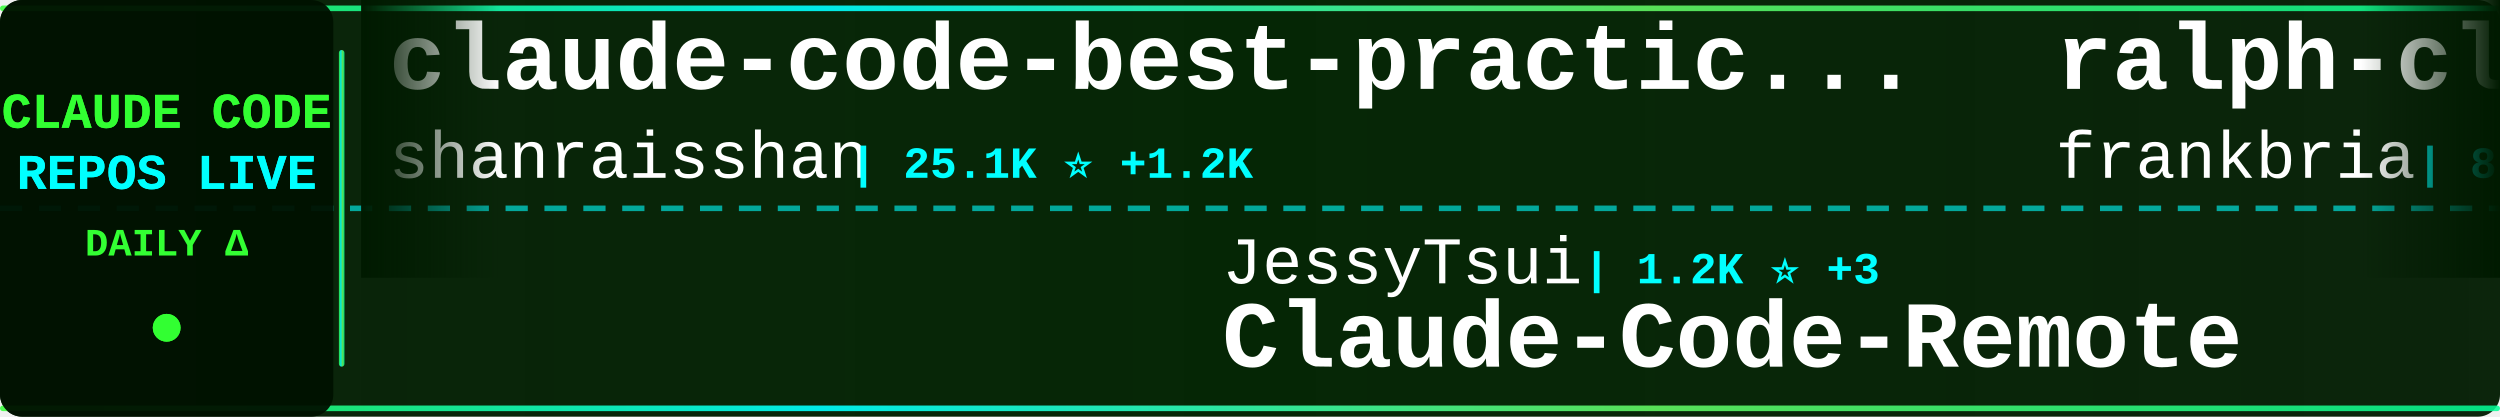
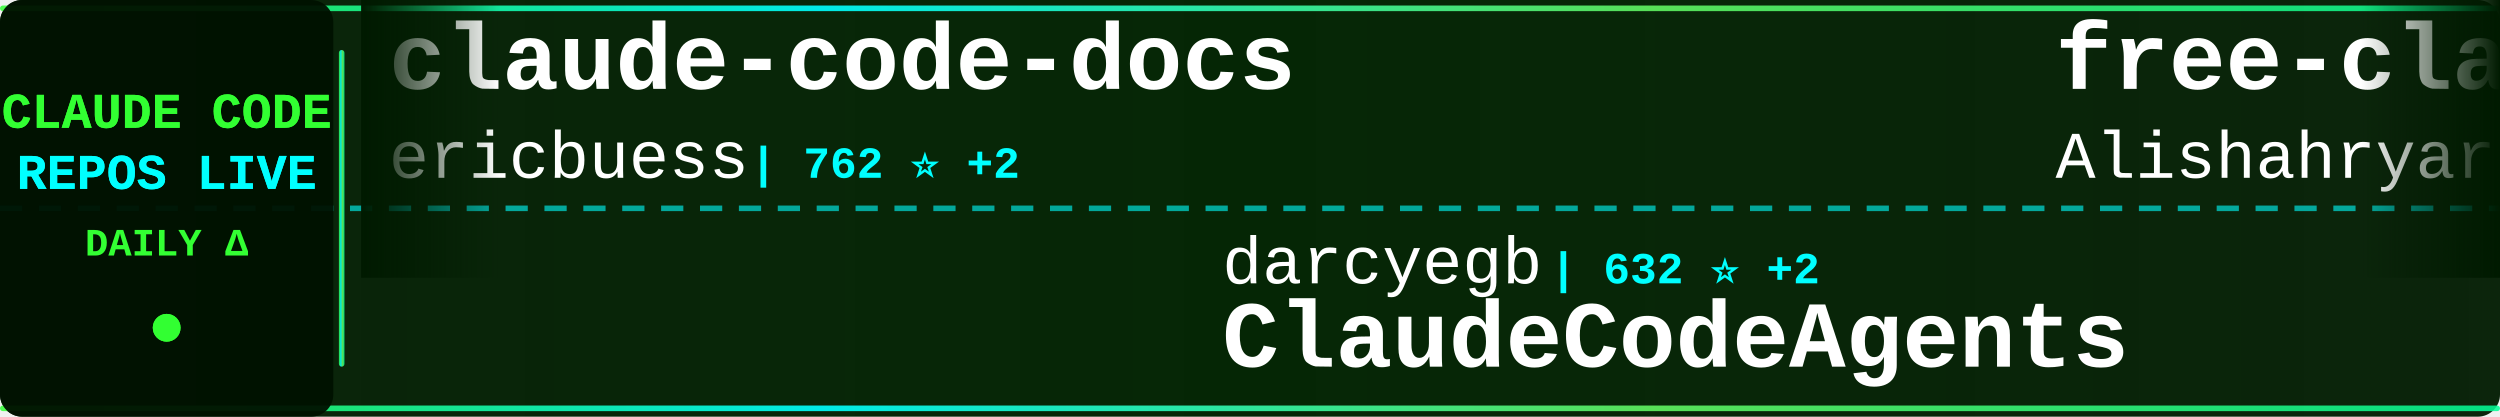
<svg xmlns="http://www.w3.org/2000/svg" width="900" height="150">
  <defs>
    <linearGradient id="tickerBg" x1="0%" y1="0%" x2="100%" y2="0%">
      <stop offset="0%" style="stop-color:#001a00;stop-opacity:0.95" />
      <stop offset="50%" style="stop-color:#002200;stop-opacity:0.98" />
      <stop offset="100%" style="stop-color:#001a00;stop-opacity:0.95" />
    </linearGradient>
    <linearGradient id="borderGrad" x1="0%" y1="0%" x2="100%" y2="0%">
      <stop offset="0%" style="stop-color:#33ff33;stop-opacity:0.85">
        <animate attributeName="stop-opacity" values="0.85;1;0.85" dur="2s" repeatCount="indefinite" />
      </stop>
      <stop offset="33%" style="stop-color:#00ffff;stop-opacity:0.9">
        <animate attributeName="stop-opacity" values="0.9;1;0.9" dur="2.2s" repeatCount="indefinite" />
      </stop>
      <stop offset="66%" style="stop-color:#66ff66;stop-opacity:0.85">
        <animate attributeName="stop-opacity" values="0.85;1;0.85" dur="1.8s" repeatCount="indefinite" />
      </stop>
      <stop offset="100%" style="stop-color:#00ff99;stop-opacity:0.85">
        <animate attributeName="stop-opacity" values="0.85;1;0.85" dur="2s" repeatCount="indefinite" />
      </stop>
    </linearGradient>
    <filter id="textGlow">
      <feGaussianBlur stdDeviation="0.1" result="coloredBlur" />
      <feMerge>
        <feMergeNode in="coloredBlur" />
        <feMergeNode in="SourceGraphic" />
      </feMerge>
    </filter>
    <filter id="metricGlow">
      <feGaussianBlur stdDeviation="0.2" result="coloredBlur" />
      <feMerge>
        <feMergeNode in="coloredBlur" />
        <feMergeNode in="SourceGraphic" />
      </feMerge>
    </filter>
    <linearGradient id="leftFade" x1="0%" y1="0%" x2="100%" y2="0%">
      <stop offset="0%" style="stop-color:#001a00;stop-opacity:1" />
      <stop offset="100%" style="stop-color:#001a00;stop-opacity:0" />
    </linearGradient>
    <linearGradient id="rightFade" x1="0%" y1="0%" x2="100%" y2="0%">
      <stop offset="0%" style="stop-color:#001a00;stop-opacity:0" />
      <stop offset="100%" style="stop-color:#001a00;stop-opacity:1" />
    </linearGradient>
  </defs>
  <rect width="900" height="150" fill="url(#tickerBg)" rx="8" />
  <rect x="0" y="2" width="900" height="2" fill="url(#borderGrad)" rx="1" />
  <rect x="0" y="146" width="900" height="2" fill="url(#borderGrad)" rx="1" />
  <line x1="0" y1="75" x2="900" y2="75" stroke="#00ffff" stroke-width="2" stroke-dasharray="8 6" opacity="0.6" />
  <rect x="0" y="0" width="120" height="150" fill="#001100" opacity="0.95" rx="8" />
  <text x="60" y="46" font-family="'Courier New', monospace" font-size="18" font-weight="bold" fill="#33ff33" text-anchor="middle" filter="url(#textGlow)">
    CLAUDE CODE
  </text>
  <text x="60" y="68" font-family="'Courier New', monospace" font-size="18" font-weight="bold" fill="#00ffff" text-anchor="middle" filter="url(#textGlow)">
    REPOS LIVE
  </text>
  <text x="60" y="92" font-family="'Courier New', monospace" font-size="14" font-weight="bold" fill="#33ff33" text-anchor="middle">
    DAILY Δ
  </text>
  <circle cx="60" cy="118" r="5" fill="#33ff33" filter="url(#metricGlow)">
    <animate attributeName="r" values="4;6;4" dur="1.5s" repeatCount="indefinite" />
    <animate attributeName="opacity" values="0.6;1;0.6" dur="1.5s" repeatCount="indefinite" />
  </circle>
  <rect x="122" y="18" width="2" height="114" fill="url(#borderGrad)" rx="1" />
  <clipPath id="tickerClip">
    <rect x="130" y="0" width="770" height="150" />
  </clipPath>
  <g clip-path="url(#tickerClip)">
    <g id="tickerItems">
      <animateTransform attributeName="transform" attributeType="XML" type="translate" from="0 0" to="-3000 0" dur="54s" repeatCount="indefinite" />
      <g transform="translate(0, 0)">
-         <text x="140" y="32" font-family="'Courier New', monospace" font-size="34" font-weight="bold" fill="#ffffff">claude-code-best-practic...</text>
-         <text x="140" y="64" font-family="'Courier New', monospace" font-size="24" font-weight="normal" fill="#ffffff" opacity="1.0">shanraisshan</text>
-         <text x="306" y="64" font-family="'Courier New', monospace" font-size="16" font-weight="bold" fill="#00ffff"> | 25.1K ⭐ +1.2K</text>
+         <text x="140" y="32" font-family="'Courier New', monospace" font-size="34" font-weight="bold" fill="#ffffff">claude-code-docs</text>
+         <text x="140" y="64" font-family="'Courier New', monospace" font-size="24" font-weight="normal" fill="#ffffff" opacity="1.0">ericbuess</text>
+         <text x="270" y="64" font-family="'Courier New', monospace" font-size="16" font-weight="bold" fill="#00ffff"> | 762 ⭐ +2</text>
      </g>
      <g transform="translate(300, 0)">
+         <text x="140" y="102" font-family="'Courier New', monospace" font-size="24" font-weight="normal" fill="#ffffff" opacity="1.0">darcyegb</text>
+         <text x="258" y="102" font-family="'Courier New', monospace" font-size="16" font-weight="bold" fill="#00ffff"> | 632 ⭐ +2</text>
+         <text x="140" y="132" font-family="'Courier New', monospace" font-size="34" font-weight="bold" fill="#ffffff">ClaudeCodeAgents</text>
+       </g>
+       <g transform="translate(600, 0)">
+         <text x="140" y="32" font-family="'Courier New', monospace" font-size="34" font-weight="bold" fill="#ffffff">free-claude-code</text>
+         <text x="140" y="64" font-family="'Courier New', monospace" font-size="24" font-weight="normal" fill="#ffffff" opacity="1.0">Alishahryar1</text>
+         <text x="306" y="64" font-family="'Courier New', monospace" font-size="16" font-weight="bold" fill="#00ffff"> | 1.3K ⭐ +22</text>
+       </g>
+       <g transform="translate(900, 0)">
+         <text x="140" y="102" font-family="'Courier New', monospace" font-size="24" font-weight="normal" fill="#ffffff" opacity="1.0">VoltAgent</text>
+         <text x="270" y="102" font-family="'Courier New', monospace" font-size="16" font-weight="bold" fill="#00ffff"> | 15.7K ⭐ +119</text>
+         <text x="140" y="132" font-family="'Courier New', monospace" font-size="34" font-weight="bold" fill="#ffffff">awesome-claude-code-suba...</text>
+       </g>
+       <g transform="translate(1200, 0)">
+         <text x="140" y="32" font-family="'Courier New', monospace" font-size="34" font-weight="bold" fill="#ffffff">bkit-claude-code</text>
+         <text x="140" y="64" font-family="'Courier New', monospace" font-size="24" font-weight="normal" fill="#ffffff" opacity="1.0">popup-studio-ai</text>
+         <text x="342" y="64" font-family="'Courier New', monospace" font-size="16" font-weight="bold" fill="#00ffff"> | 456 ⭐ +8</text>
+       </g>
+       <g transform="translate(1500, 0)">
        <text x="140" y="102" font-family="'Courier New', monospace" font-size="24" font-weight="normal" fill="#ffffff" opacity="1.0">JessyTsui</text>
        <text x="270" y="102" font-family="'Courier New', monospace" font-size="16" font-weight="bold" fill="#00ffff"> | 1.2K ⭐ +3</text>
        <text x="140" y="132" font-family="'Courier New', monospace" font-size="34" font-weight="bold" fill="#ffffff">Claude-Code-Remote</text>
      </g>
-       <g transform="translate(600, 0)">
-         <text x="140" y="32" font-family="'Courier New', monospace" font-size="34" font-weight="bold" fill="#ffffff">ralph-claude-code</text>
-         <text x="140" y="64" font-family="'Courier New', monospace" font-size="24" font-weight="normal" fill="#ffffff" opacity="1.0">frankbria</text>
-         <text x="270" y="64" font-family="'Courier New', monospace" font-size="16" font-weight="bold" fill="#00ffff"> | 8.3K ⭐ +27</text>
-       </g>
-       <g transform="translate(900, 0)">
-         <text x="140" y="102" font-family="'Courier New', monospace" font-size="24" font-weight="normal" fill="#ffffff" opacity="1.0">KimYx0207</text>
-         <text x="270" y="102" font-family="'Courier New', monospace" font-size="16" font-weight="bold" fill="#00ffff"> | 2.5K ⭐ +9</text>
-         <text x="140" y="132" font-family="'Courier New', monospace" font-size="34" font-weight="bold" fill="#ffffff">Claude-Code-x-OpenClaw-G...</text>
-       </g>
-       <g transform="translate(1200, 0)">
-         <text x="140" y="32" font-family="'Courier New', monospace" font-size="34" font-weight="bold" fill="#ffffff">claude-code-mastering</text>
-         <text x="140" y="64" font-family="'Courier New', monospace" font-size="24" font-weight="normal" fill="#ffffff" opacity="1.0">revfactory</text>
-         <text x="282" y="64" font-family="'Courier New', monospace" font-size="16" font-weight="bold" fill="#00ffff"> | 769 ⭐ +3</text>
-       </g>
-       <g transform="translate(1500, 0)">
-         <text x="140" y="102" font-family="'Courier New', monospace" font-size="24" font-weight="normal" fill="#ffffff" opacity="1.0">Maciek-roboblog</text>
-         <text x="342" y="102" font-family="'Courier New', monospace" font-size="16" font-weight="bold" fill="#00ffff"> | 7.2K ⭐ +18</text>
-         <text x="140" y="132" font-family="'Courier New', monospace" font-size="34" font-weight="bold" fill="#ffffff">Claude-Code-Usage-Monito...</text>
-       </g>
      <g transform="translate(1800, 0)">
-         <text x="140" y="32" font-family="'Courier New', monospace" font-size="34" font-weight="bold" fill="#ffffff">claude-code-guide</text>
-         <text x="140" y="64" font-family="'Courier New', monospace" font-size="24" font-weight="normal" fill="#ffffff" opacity="1.0">zebbern</text>
-         <text x="246" y="64" font-family="'Courier New', monospace" font-size="16" font-weight="bold" fill="#00ffff"> | 3.8K ⭐ +11</text>
+         <text x="140" y="32" font-family="'Courier New', monospace" font-size="34" font-weight="bold" fill="#ffffff">claude-code-hub</text>
+         <text x="140" y="64" font-family="'Courier New', monospace" font-size="24" font-weight="normal" fill="#ffffff" opacity="1.0">ding113</text>
+         <text x="246" y="64" font-family="'Courier New', monospace" font-size="16" font-weight="bold" fill="#00ffff"> | 2.2K ⭐ +30</text>
      </g>
      <g transform="translate(2100, 0)">
-         <text x="140" y="102" font-family="'Courier New', monospace" font-size="24" font-weight="normal" fill="#ffffff" opacity="1.0">d-kimuson</text>
-         <text x="270" y="102" font-family="'Courier New', monospace" font-size="16" font-weight="bold" fill="#00ffff"> | 1.0K ⭐ +1</text>
-         <text x="140" y="132" font-family="'Courier New', monospace" font-size="34" font-weight="bold" fill="#ffffff">claude-code-viewer</text>
-       </g>
-       <g transform="translate(2400, 0)">
-         <text x="140" y="32" font-family="'Courier New', monospace" font-size="34" font-weight="bold" fill="#ffffff">wechat-bot</text>
-         <text x="140" y="64" font-family="'Courier New', monospace" font-size="24" font-weight="normal" fill="#ffffff" opacity="1.0">cixingguangming55555</text>
-         <text x="402" y="64" font-family="'Courier New', monospace" font-size="16" font-weight="bold" fill="#00ffff"> | 2.5K ⭐</text>
-       </g>
-       <g transform="translate(2700, 0)">
        <text x="140" y="102" font-family="'Courier New', monospace" font-size="24" font-weight="normal" fill="#ffffff" opacity="1.0">feiskyer</text>
        <text x="258" y="102" font-family="'Courier New', monospace" font-size="16" font-weight="bold" fill="#00ffff"> | 1.4K ⭐ +4</text>
        <text x="140" y="132" font-family="'Courier New', monospace" font-size="34" font-weight="bold" fill="#ffffff">claude-code-settings</text>
      </g>
+       <g transform="translate(2400, 0)">
+         <text x="140" y="32" font-family="'Courier New', monospace" font-size="34" font-weight="bold" fill="#ffffff">claude-code-mcp</text>
+         <text x="140" y="64" font-family="'Courier New', monospace" font-size="24" font-weight="normal" fill="#ffffff" opacity="1.0">steipete</text>
+         <text x="258" y="64" font-family="'Courier New', monospace" font-size="16" font-weight="bold" fill="#00ffff"> | 1.2K ⭐ +4</text>
+       </g>
+       <g transform="translate(2700, 0)">
+         <text x="140" y="102" font-family="'Courier New', monospace" font-size="24" font-weight="normal" fill="#ffffff" opacity="1.0">anthropics</text>
+         <text x="282" y="102" font-family="'Courier New', monospace" font-size="16" font-weight="bold" fill="#00ffff"> | 15.4K ⭐ +146</text>
+         <text x="140" y="132" font-family="'Courier New', monospace" font-size="34" font-weight="bold" fill="#ffffff">claude-plugins-official</text>
+       </g>
      <g transform="translate(3000, 0)">
-         <text x="140" y="32" font-family="'Courier New', monospace" font-size="34" font-weight="bold" fill="#ffffff">claude-code-best-practic...</text>
-         <text x="140" y="64" font-family="'Courier New', monospace" font-size="24" font-weight="normal" fill="#ffffff" opacity="1.0">shanraisshan</text>
-         <text x="306" y="64" font-family="'Courier New', monospace" font-size="16" font-weight="bold" fill="#00ffff"> | 25.1K ⭐ +1.2K</text>
+         <text x="140" y="32" font-family="'Courier New', monospace" font-size="34" font-weight="bold" fill="#ffffff">claude-code-docs</text>
+         <text x="140" y="64" font-family="'Courier New', monospace" font-size="24" font-weight="normal" fill="#ffffff" opacity="1.0">ericbuess</text>
+         <text x="270" y="64" font-family="'Courier New', monospace" font-size="16" font-weight="bold" fill="#00ffff"> | 762 ⭐ +2</text>
      </g>
      <g transform="translate(3300, 0)">
-         <text x="140" y="102" font-family="'Courier New', monospace" font-size="24" font-weight="normal" fill="#ffffff" opacity="1.0">JessyTsui</text>
-         <text x="270" y="102" font-family="'Courier New', monospace" font-size="16" font-weight="bold" fill="#00ffff"> | 1.2K ⭐ +3</text>
-         <text x="140" y="132" font-family="'Courier New', monospace" font-size="34" font-weight="bold" fill="#ffffff">Claude-Code-Remote</text>
+         <text x="140" y="102" font-family="'Courier New', monospace" font-size="24" font-weight="normal" fill="#ffffff" opacity="1.0">darcyegb</text>
+         <text x="258" y="102" font-family="'Courier New', monospace" font-size="16" font-weight="bold" fill="#00ffff"> | 632 ⭐ +2</text>
+         <text x="140" y="132" font-family="'Courier New', monospace" font-size="34" font-weight="bold" fill="#ffffff">ClaudeCodeAgents</text>
      </g>
      <g transform="translate(3600, 0)">
-         <text x="140" y="32" font-family="'Courier New', monospace" font-size="34" font-weight="bold" fill="#ffffff">ralph-claude-code</text>
-         <text x="140" y="64" font-family="'Courier New', monospace" font-size="24" font-weight="normal" fill="#ffffff" opacity="1.0">frankbria</text>
-         <text x="270" y="64" font-family="'Courier New', monospace" font-size="16" font-weight="bold" fill="#00ffff"> | 8.3K ⭐ +27</text>
+         <text x="140" y="32" font-family="'Courier New', monospace" font-size="34" font-weight="bold" fill="#ffffff">free-claude-code</text>
+         <text x="140" y="64" font-family="'Courier New', monospace" font-size="24" font-weight="normal" fill="#ffffff" opacity="1.0">Alishahryar1</text>
+         <text x="306" y="64" font-family="'Courier New', monospace" font-size="16" font-weight="bold" fill="#00ffff"> | 1.3K ⭐ +22</text>
      </g>
      <g transform="translate(3900, 0)">
-         <text x="140" y="102" font-family="'Courier New', monospace" font-size="24" font-weight="normal" fill="#ffffff" opacity="1.0">KimYx0207</text>
-         <text x="270" y="102" font-family="'Courier New', monospace" font-size="16" font-weight="bold" fill="#00ffff"> | 2.5K ⭐ +9</text>
-         <text x="140" y="132" font-family="'Courier New', monospace" font-size="34" font-weight="bold" fill="#ffffff">Claude-Code-x-OpenClaw-G...</text>
+         <text x="140" y="102" font-family="'Courier New', monospace" font-size="24" font-weight="normal" fill="#ffffff" opacity="1.0">VoltAgent</text>
+         <text x="270" y="102" font-family="'Courier New', monospace" font-size="16" font-weight="bold" fill="#00ffff"> | 15.7K ⭐ +119</text>
+         <text x="140" y="132" font-family="'Courier New', monospace" font-size="34" font-weight="bold" fill="#ffffff">awesome-claude-code-suba...</text>
      </g>
    </g>
  </g>
  <rect x="130" y="0" width="50" height="100" fill="url(#leftFade)" />
  <rect x="850" y="0" width="50" height="100" fill="url(#rightFade)" />
</svg>
